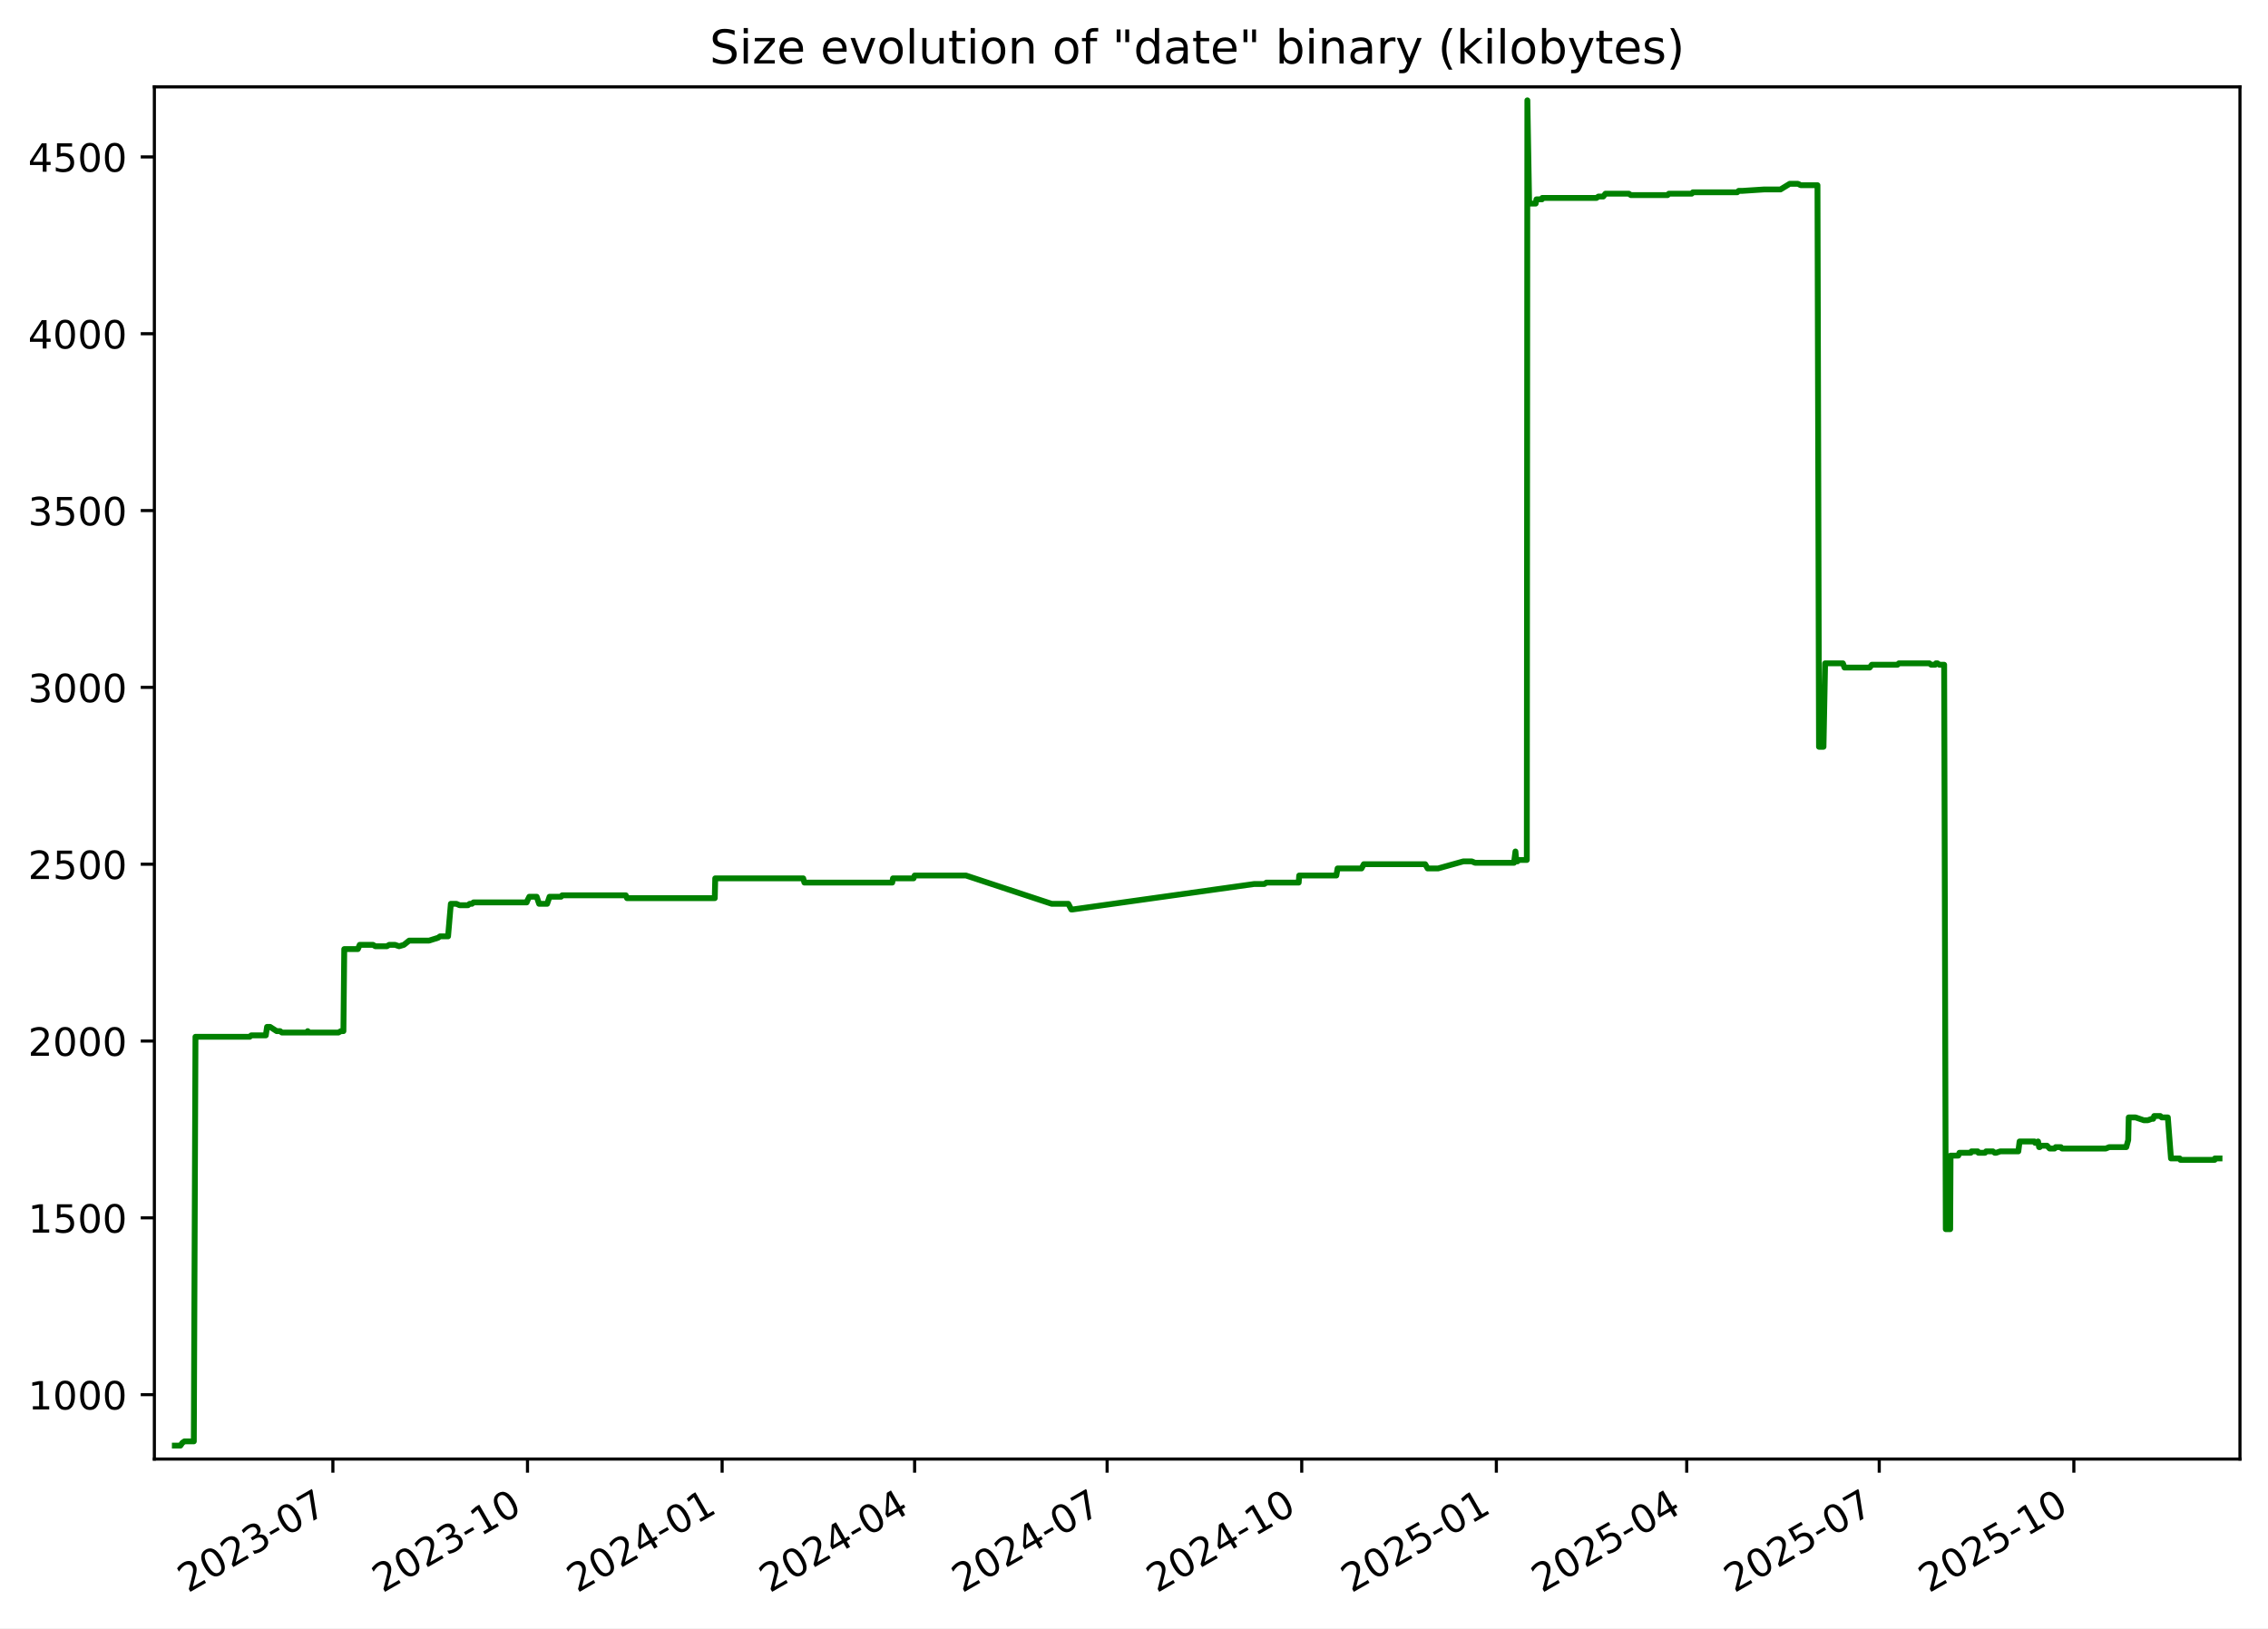
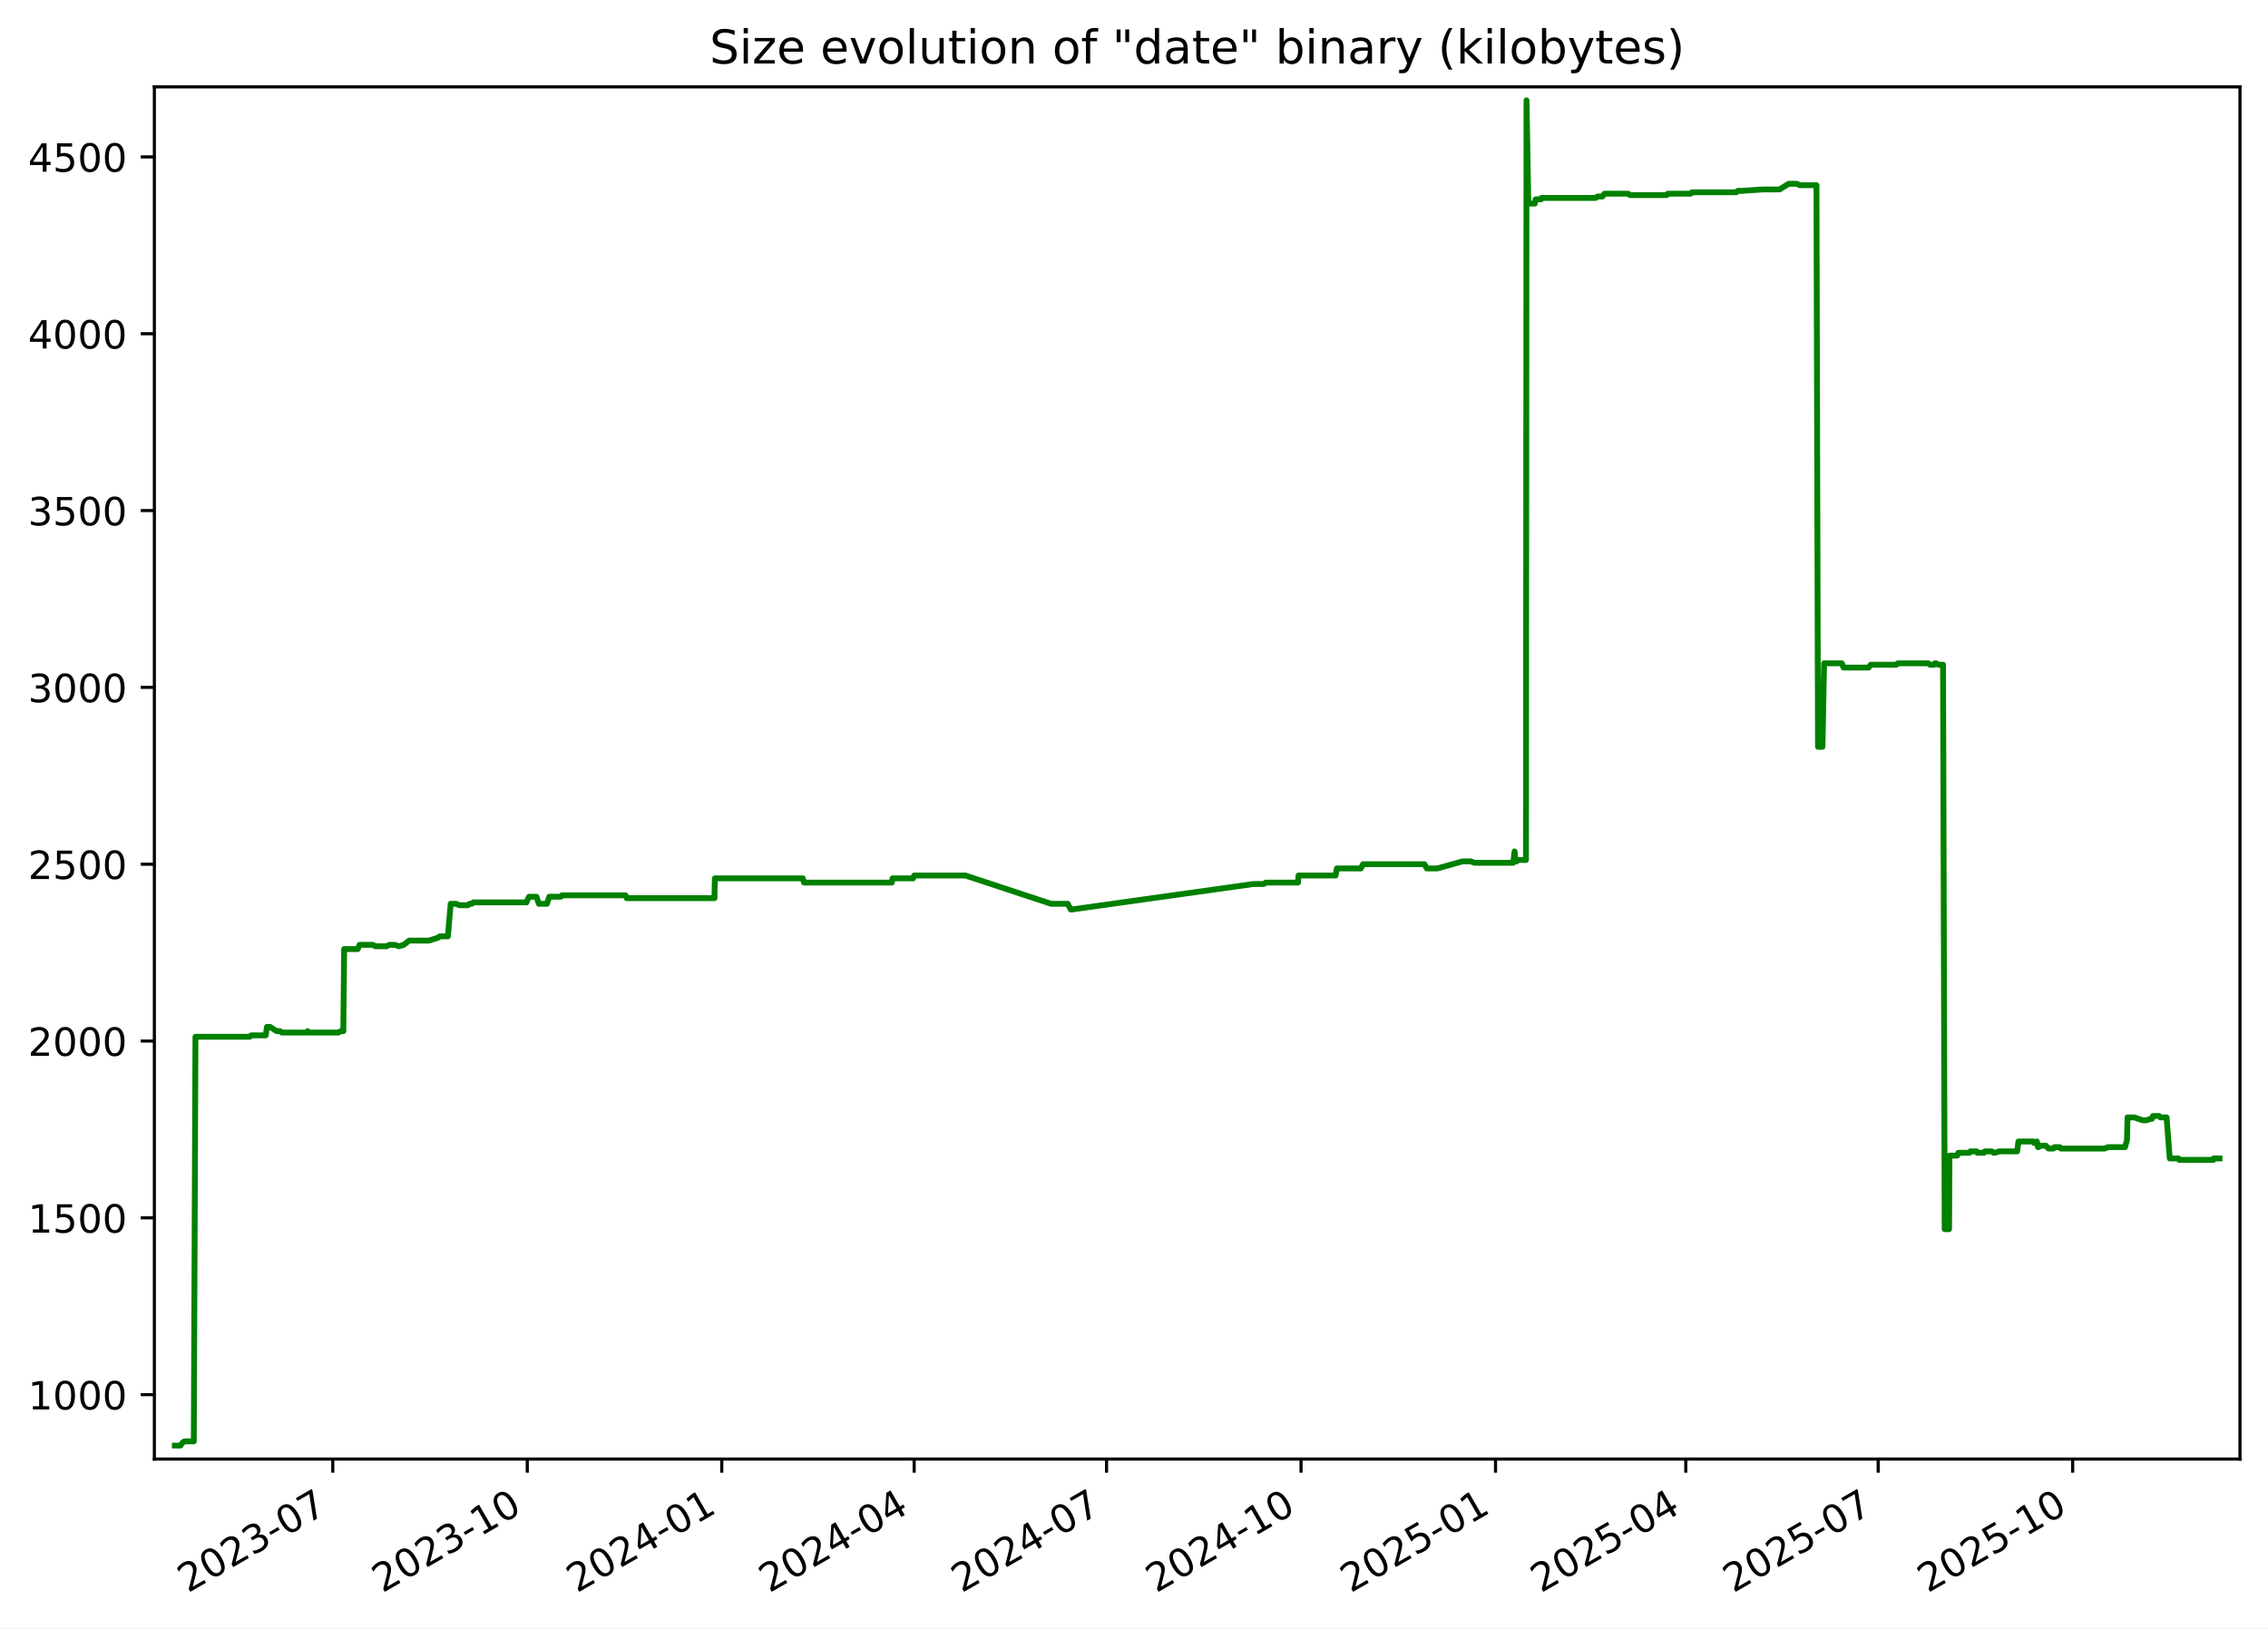
<svg xmlns="http://www.w3.org/2000/svg" xmlns:xlink="http://www.w3.org/1999/xlink" width="582.53pt" height="418.303pt" viewBox="0 0 582.53 418.303" version="1.1">
  <defs>
    <style type="text/css">*{stroke-linejoin: round; stroke-linecap: butt}</style>
  </defs>
  <g id="figure_1">
    <g id="patch_1">
      <path d="M -0 418.303  L 582.53 418.303  L 582.53 0  L -0 0  z " style="fill: #ffffff" />
    </g>
    <g id="axes_1">
      <g id="patch_2">
        <path d="M 39.65 374.83  L 575.33 374.83  L 575.33 22.318  L 39.65 22.318  z " style="fill: #ffffff" />
      </g>
      <g id="matplotlib.axis_1">
        <g id="xtick_1">
          <g id="line2d_1">
            <defs>
-               <path id="mc936efbebc" d="M 0 0  L 0 3.5  " style="stroke: #000000; stroke-width: 0.8" />
+               <path id="m64979c1a28" d="M 0 0  L 0 3.5  " style="stroke: #000000; stroke-width: 0.8" />
            </defs>
            <g>
-               <use xlink:href="#mc936efbebc" x="85.5" y="374.83" style="stroke: #000000; stroke-width: 0.8" />
+               <use xlink:href="#m64979c1a28" x="85.475" y="374.83" style="stroke: #000000; stroke-width: 0.8" />
            </g>
          </g>
          <g id="text_1">
-             <g transform="translate(48.27522 409.302) rotate(-30) scale(0.1 -0.1)">
+             <g transform="translate(48.24994 409.302) rotate(-30) scale(0.1 -0.1)">
              <defs>
                <path id="DejaVuSans-32" d="M 1228 531  L 3431 531  L 3431 0  L 469 0  L 469 531  Q 828 903 1448 1529  Q 2069 2156 2228 2338  Q 2531 2678 2651 2914  Q 2772 3150 2772 3378  Q 2772 3750 2511 3984  Q 2250 4219 1831 4219  Q 1534 4219 1204 4116  Q 875 4013 500 3803  L 500 4441  Q 881 4594 1212 4672  Q 1544 4750 1819 4750  Q 2544 4750 2975 4387  Q 3406 4025 3406 3419  Q 3406 3131 3298 2873  Q 3191 2616 2906 2266  Q 2828 2175 2409 1742  Q 1991 1309 1228 531  z " transform="scale(0.015625)" />
                <path id="DejaVuSans-30" d="M 2034 4250  Q 1547 4250 1301 3770  Q 1056 3291 1056 2328  Q 1056 1369 1301 889  Q 1547 409 2034 409  Q 2525 409 2770 889  Q 3016 1369 3016 2328  Q 3016 3291 2770 3770  Q 2525 4250 2034 4250  z M 2034 4750  Q 2819 4750 3233 4129  Q 3647 3509 3647 2328  Q 3647 1150 3233 529  Q 2819 -91 2034 -91  Q 1250 -91 836 529  Q 422 1150 422 2328  Q 422 3509 836 4129  Q 1250 4750 2034 4750  z " transform="scale(0.015625)" />
                <path id="DejaVuSans-33" d="M 2597 2516  Q 3050 2419 3304 2112  Q 3559 1806 3559 1356  Q 3559 666 3084 287  Q 2609 -91 1734 -91  Q 1441 -91 1130 -33  Q 819 25 488 141  L 488 750  Q 750 597 1062 519  Q 1375 441 1716 441  Q 2309 441 2620 675  Q 2931 909 2931 1356  Q 2931 1769 2642 2001  Q 2353 2234 1838 2234  L 1294 2234  L 1294 2753  L 1863 2753  Q 2328 2753 2575 2939  Q 2822 3125 2822 3475  Q 2822 3834 2567 4026  Q 2313 4219 1838 4219  Q 1578 4219 1281 4162  Q 984 4106 628 3988  L 628 4550  Q 988 4650 1302 4700  Q 1616 4750 1894 4750  Q 2613 4750 3031 4423  Q 3450 4097 3450 3541  Q 3450 3153 3228 2886  Q 3006 2619 2597 2516  z " transform="scale(0.015625)" />
                <path id="DejaVuSans-2d" d="M 313 2009  L 1997 2009  L 1997 1497  L 313 1497  L 313 2009  z " transform="scale(0.015625)" />
                <path id="DejaVuSans-37" d="M 525 4666  L 3525 4666  L 3525 4397  L 1831 0  L 1172 0  L 2766 4134  L 525 4134  L 525 4666  z " transform="scale(0.015625)" />
              </defs>
              <use xlink:href="#DejaVuSans-32" />
              <use xlink:href="#DejaVuSans-30" x="63.623" />
              <use xlink:href="#DejaVuSans-32" x="127.246" />
              <use xlink:href="#DejaVuSans-33" x="190.869" />
              <use xlink:href="#DejaVuSans-2d" x="254.492" />
              <use xlink:href="#DejaVuSans-30" x="290.576" />
              <use xlink:href="#DejaVuSans-37" x="354.199" />
            </g>
          </g>
        </g>
        <g id="xtick_2">
          <g id="line2d_2">
            <g>
-               <use xlink:href="#mc936efbebc" x="135.487" y="374.83" style="stroke: #000000; stroke-width: 0.8" />
+               <use xlink:href="#m64979c1a28" x="135.43" y="374.83" style="stroke: #000000; stroke-width: 0.8" />
            </g>
          </g>
          <g id="text_2">
-             <g transform="translate(98.26201 409.302) rotate(-30) scale(0.1 -0.1)">
+             <g transform="translate(98.2056 409.302) rotate(-30) scale(0.1 -0.1)">
              <defs>
                <path id="DejaVuSans-31" d="M 794 531  L 1825 531  L 1825 4091  L 703 3866  L 703 4441  L 1819 4666  L 2450 4666  L 2450 531  L 3481 531  L 3481 0  L 794 0  L 794 531  z " transform="scale(0.015625)" />
              </defs>
              <use xlink:href="#DejaVuSans-32" />
              <use xlink:href="#DejaVuSans-30" x="63.623" />
              <use xlink:href="#DejaVuSans-32" x="127.246" />
              <use xlink:href="#DejaVuSans-33" x="190.869" />
              <use xlink:href="#DejaVuSans-2d" x="254.492" />
              <use xlink:href="#DejaVuSans-31" x="290.576" />
              <use xlink:href="#DejaVuSans-30" x="354.199" />
            </g>
          </g>
        </g>
        <g id="xtick_3">
          <g id="line2d_3">
            <g>
-               <use xlink:href="#mc936efbebc" x="185.474" y="374.83" style="stroke: #000000; stroke-width: 0.8" />
+               <use xlink:href="#m64979c1a28" x="185.386" y="374.83" style="stroke: #000000; stroke-width: 0.8" />
            </g>
          </g>
          <g id="text_3">
-             <g transform="translate(148.2488 409.302) rotate(-30) scale(0.1 -0.1)">
+             <g transform="translate(148.1613 409.302) rotate(-30) scale(0.1 -0.1)">
              <defs>
                <path id="DejaVuSans-34" d="M 2419 4116  L 825 1625  L 2419 1625  L 2419 4116  z M 2253 4666  L 3047 4666  L 3047 1625  L 3713 1625  L 3713 1100  L 3047 1100  L 3047 0  L 2419 0  L 2419 1100  L 313 1100  L 313 1709  L 2253 4666  z " transform="scale(0.015625)" />
              </defs>
              <use xlink:href="#DejaVuSans-32" />
              <use xlink:href="#DejaVuSans-30" x="63.623" />
              <use xlink:href="#DejaVuSans-32" x="127.246" />
              <use xlink:href="#DejaVuSans-34" x="190.869" />
              <use xlink:href="#DejaVuSans-2d" x="254.492" />
              <use xlink:href="#DejaVuSans-30" x="290.576" />
              <use xlink:href="#DejaVuSans-31" x="354.199" />
            </g>
          </g>
        </g>
        <g id="xtick_4">
          <g id="line2d_4">
            <g>
-               <use xlink:href="#mc936efbebc" x="234.917" y="374.83" style="stroke: #000000; stroke-width: 0.8" />
+               <use xlink:href="#m64979c1a28" x="234.799" y="374.83" style="stroke: #000000; stroke-width: 0.8" />
            </g>
          </g>
          <g id="text_4">
-             <g transform="translate(197.6923 409.302) rotate(-30) scale(0.1 -0.1)">
+             <g transform="translate(197.5739 409.302) rotate(-30) scale(0.1 -0.1)">
              <use xlink:href="#DejaVuSans-32" />
              <use xlink:href="#DejaVuSans-30" x="63.623" />
              <use xlink:href="#DejaVuSans-32" x="127.246" />
              <use xlink:href="#DejaVuSans-34" x="190.869" />
              <use xlink:href="#DejaVuSans-2d" x="254.492" />
              <use xlink:href="#DejaVuSans-30" x="290.576" />
              <use xlink:href="#DejaVuSans-34" x="354.199" />
            </g>
          </g>
        </g>
        <g id="xtick_5">
          <g id="line2d_5">
            <g>
-               <use xlink:href="#mc936efbebc" x="284.361" y="374.83" style="stroke: #000000; stroke-width: 0.8" />
+               <use xlink:href="#m64979c1a28" x="284.211" y="374.83" style="stroke: #000000; stroke-width: 0.8" />
            </g>
          </g>
          <g id="text_5">
-             <g transform="translate(247.1357 409.302) rotate(-30) scale(0.1 -0.1)">
+             <g transform="translate(246.9866 409.302) rotate(-30) scale(0.1 -0.1)">
              <use xlink:href="#DejaVuSans-32" />
              <use xlink:href="#DejaVuSans-30" x="63.623" />
              <use xlink:href="#DejaVuSans-32" x="127.246" />
              <use xlink:href="#DejaVuSans-34" x="190.869" />
              <use xlink:href="#DejaVuSans-2d" x="254.492" />
              <use xlink:href="#DejaVuSans-30" x="290.576" />
              <use xlink:href="#DejaVuSans-37" x="354.199" />
            </g>
          </g>
        </g>
        <g id="xtick_6">
          <g id="line2d_6">
            <g>
-               <use xlink:href="#mc936efbebc" x="334.347" y="374.83" style="stroke: #000000; stroke-width: 0.8" />
+               <use xlink:href="#m64979c1a28" x="334.167" y="374.83" style="stroke: #000000; stroke-width: 0.8" />
            </g>
          </g>
          <g id="text_6">
-             <g transform="translate(297.1225 409.302) rotate(-30) scale(0.1 -0.1)">
+             <g transform="translate(296.9422 409.302) rotate(-30) scale(0.1 -0.1)">
              <use xlink:href="#DejaVuSans-32" />
              <use xlink:href="#DejaVuSans-30" x="63.623" />
              <use xlink:href="#DejaVuSans-32" x="127.246" />
              <use xlink:href="#DejaVuSans-34" x="190.869" />
              <use xlink:href="#DejaVuSans-2d" x="254.492" />
              <use xlink:href="#DejaVuSans-31" x="290.576" />
              <use xlink:href="#DejaVuSans-30" x="354.199" />
            </g>
          </g>
        </g>
        <g id="xtick_7">
          <g id="line2d_7">
            <g>
-               <use xlink:href="#mc936efbebc" x="384.334" y="374.83" style="stroke: #000000; stroke-width: 0.8" />
+               <use xlink:href="#m64979c1a28" x="384.123" y="374.83" style="stroke: #000000; stroke-width: 0.8" />
            </g>
          </g>
          <g id="text_7">
-             <g transform="translate(347.1093 409.302) rotate(-30) scale(0.1 -0.1)">
+             <g transform="translate(346.8979 409.302) rotate(-30) scale(0.1 -0.1)">
              <defs>
                <path id="DejaVuSans-35" d="M 691 4666  L 3169 4666  L 3169 4134  L 1269 4134  L 1269 2991  Q 1406 3038 1543 3061  Q 1681 3084 1819 3084  Q 2600 3084 3056 2656  Q 3513 2228 3513 1497  Q 3513 744 3044 326  Q 2575 -91 1722 -91  Q 1428 -91 1123 -41  Q 819 9 494 109  L 494 744  Q 775 591 1075 516  Q 1375 441 1709 441  Q 2250 441 2565 725  Q 2881 1009 2881 1497  Q 2881 1984 2565 2268  Q 2250 2553 1709 2553  Q 1456 2553 1204 2497  Q 953 2441 691 2322  L 691 4666  z " transform="scale(0.015625)" />
              </defs>
              <use xlink:href="#DejaVuSans-32" />
              <use xlink:href="#DejaVuSans-30" x="63.623" />
              <use xlink:href="#DejaVuSans-32" x="127.246" />
              <use xlink:href="#DejaVuSans-35" x="190.869" />
              <use xlink:href="#DejaVuSans-2d" x="254.492" />
              <use xlink:href="#DejaVuSans-30" x="290.576" />
              <use xlink:href="#DejaVuSans-31" x="354.199" />
            </g>
          </g>
        </g>
        <g id="xtick_8">
          <g id="line2d_8">
            <g>
-               <use xlink:href="#mc936efbebc" x="433.234" y="374.83" style="stroke: #000000; stroke-width: 0.8" />
+               <use xlink:href="#m64979c1a28" x="432.992" y="374.83" style="stroke: #000000; stroke-width: 0.8" />
            </g>
          </g>
          <g id="text_8">
-             <g transform="translate(396.0094 409.302) rotate(-30) scale(0.1 -0.1)">
+             <g transform="translate(395.7676 409.302) rotate(-30) scale(0.1 -0.1)">
              <use xlink:href="#DejaVuSans-32" />
              <use xlink:href="#DejaVuSans-30" x="63.623" />
              <use xlink:href="#DejaVuSans-32" x="127.246" />
              <use xlink:href="#DejaVuSans-35" x="190.869" />
              <use xlink:href="#DejaVuSans-2d" x="254.492" />
              <use xlink:href="#DejaVuSans-30" x="290.576" />
              <use xlink:href="#DejaVuSans-34" x="354.199" />
            </g>
          </g>
        </g>
        <g id="xtick_9">
          <g id="line2d_9">
            <g>
-               <use xlink:href="#mc936efbebc" x="482.678" y="374.83" style="stroke: #000000; stroke-width: 0.8" />
+               <use xlink:href="#m64979c1a28" x="482.405" y="374.83" style="stroke: #000000; stroke-width: 0.8" />
            </g>
          </g>
          <g id="text_9">
-             <g transform="translate(445.4528 409.302) rotate(-30) scale(0.1 -0.1)">
+             <g transform="translate(445.1802 409.302) rotate(-30) scale(0.1 -0.1)">
              <use xlink:href="#DejaVuSans-32" />
              <use xlink:href="#DejaVuSans-30" x="63.623" />
              <use xlink:href="#DejaVuSans-32" x="127.246" />
              <use xlink:href="#DejaVuSans-35" x="190.869" />
              <use xlink:href="#DejaVuSans-2d" x="254.492" />
              <use xlink:href="#DejaVuSans-30" x="290.576" />
              <use xlink:href="#DejaVuSans-37" x="354.199" />
            </g>
          </g>
        </g>
        <g id="xtick_10">
          <g id="line2d_10">
            <g>
-               <use xlink:href="#mc936efbebc" x="532.664" y="374.83" style="stroke: #000000; stroke-width: 0.8" />
+               <use xlink:href="#m64979c1a28" x="532.361" y="374.83" style="stroke: #000000; stroke-width: 0.8" />
            </g>
          </g>
          <g id="text_10">
-             <g transform="translate(495.4396 409.302) rotate(-30) scale(0.1 -0.1)">
+             <g transform="translate(495.1359 409.302) rotate(-30) scale(0.1 -0.1)">
              <use xlink:href="#DejaVuSans-32" />
              <use xlink:href="#DejaVuSans-30" x="63.623" />
              <use xlink:href="#DejaVuSans-32" x="127.246" />
              <use xlink:href="#DejaVuSans-35" x="190.869" />
              <use xlink:href="#DejaVuSans-2d" x="254.492" />
              <use xlink:href="#DejaVuSans-31" x="290.576" />
              <use xlink:href="#DejaVuSans-30" x="354.199" />
            </g>
          </g>
        </g>
      </g>
      <g id="matplotlib.axis_2">
        <g id="ytick_1">
          <g id="line2d_11">
            <defs>
-               <path id="m9a514d695d" d="M 0 0  L -3.5 0  " style="stroke: #000000; stroke-width: 0.8" />
+               <path id="m55b8427ac2" d="M 0 0  L -3.5 0  " style="stroke: #000000; stroke-width: 0.8" />
            </defs>
            <g>
-               <use xlink:href="#m9a514d695d" x="39.65" y="358.291" style="stroke: #000000; stroke-width: 0.8" />
+               <use xlink:href="#m55b8427ac2" x="39.65" y="358.291" style="stroke: #000000; stroke-width: 0.8" />
            </g>
          </g>
          <g id="text_11">
            <g transform="translate(7.2 362.0907) scale(0.1 -0.1)">
              <use xlink:href="#DejaVuSans-31" />
              <use xlink:href="#DejaVuSans-30" x="63.623" />
              <use xlink:href="#DejaVuSans-30" x="127.246" />
              <use xlink:href="#DejaVuSans-30" x="190.869" />
            </g>
          </g>
        </g>
        <g id="ytick_2">
          <g id="line2d_12">
            <g>
-               <use xlink:href="#m9a514d695d" x="39.65" y="312.866" style="stroke: #000000; stroke-width: 0.8" />
+               <use xlink:href="#m55b8427ac2" x="39.65" y="312.866" style="stroke: #000000; stroke-width: 0.8" />
            </g>
          </g>
          <g id="text_12">
            <g transform="translate(7.2 316.6648) scale(0.1 -0.1)">
              <use xlink:href="#DejaVuSans-31" />
              <use xlink:href="#DejaVuSans-35" x="63.623" />
              <use xlink:href="#DejaVuSans-30" x="127.246" />
              <use xlink:href="#DejaVuSans-30" x="190.869" />
            </g>
          </g>
        </g>
        <g id="ytick_3">
          <g id="line2d_13">
            <g>
-               <use xlink:href="#m9a514d695d" x="39.65" y="267.44" style="stroke: #000000; stroke-width: 0.8" />
+               <use xlink:href="#m55b8427ac2" x="39.65" y="267.44" style="stroke: #000000; stroke-width: 0.8" />
            </g>
          </g>
          <g id="text_13">
            <g transform="translate(7.2 271.239) scale(0.1 -0.1)">
              <use xlink:href="#DejaVuSans-32" />
              <use xlink:href="#DejaVuSans-30" x="63.623" />
              <use xlink:href="#DejaVuSans-30" x="127.246" />
              <use xlink:href="#DejaVuSans-30" x="190.869" />
            </g>
          </g>
        </g>
        <g id="ytick_4">
          <g id="line2d_14">
            <g>
-               <use xlink:href="#m9a514d695d" x="39.65" y="222.014" style="stroke: #000000; stroke-width: 0.8" />
+               <use xlink:href="#m55b8427ac2" x="39.65" y="222.014" style="stroke: #000000; stroke-width: 0.8" />
            </g>
          </g>
          <g id="text_14">
            <g transform="translate(7.2 225.8131) scale(0.1 -0.1)">
              <use xlink:href="#DejaVuSans-32" />
              <use xlink:href="#DejaVuSans-35" x="63.623" />
              <use xlink:href="#DejaVuSans-30" x="127.246" />
              <use xlink:href="#DejaVuSans-30" x="190.869" />
            </g>
          </g>
        </g>
        <g id="ytick_5">
          <g id="line2d_15">
            <g>
-               <use xlink:href="#m9a514d695d" x="39.65" y="176.588" style="stroke: #000000; stroke-width: 0.8" />
+               <use xlink:href="#m55b8427ac2" x="39.65" y="176.588" style="stroke: #000000; stroke-width: 0.8" />
            </g>
          </g>
          <g id="text_15">
            <g transform="translate(7.2 180.3872) scale(0.1 -0.1)">
              <use xlink:href="#DejaVuSans-33" />
              <use xlink:href="#DejaVuSans-30" x="63.623" />
              <use xlink:href="#DejaVuSans-30" x="127.246" />
              <use xlink:href="#DejaVuSans-30" x="190.869" />
            </g>
          </g>
        </g>
        <g id="ytick_6">
          <g id="line2d_16">
            <g>
-               <use xlink:href="#m9a514d695d" x="39.65" y="131.162" style="stroke: #000000; stroke-width: 0.8" />
+               <use xlink:href="#m55b8427ac2" x="39.65" y="131.162" style="stroke: #000000; stroke-width: 0.8" />
            </g>
          </g>
          <g id="text_16">
            <g transform="translate(7.2 134.9614) scale(0.1 -0.1)">
              <use xlink:href="#DejaVuSans-33" />
              <use xlink:href="#DejaVuSans-35" x="63.623" />
              <use xlink:href="#DejaVuSans-30" x="127.246" />
              <use xlink:href="#DejaVuSans-30" x="190.869" />
            </g>
          </g>
        </g>
        <g id="ytick_7">
          <g id="line2d_17">
            <g>
-               <use xlink:href="#m9a514d695d" x="39.65" y="85.736" style="stroke: #000000; stroke-width: 0.8" />
+               <use xlink:href="#m55b8427ac2" x="39.65" y="85.736" style="stroke: #000000; stroke-width: 0.8" />
            </g>
          </g>
          <g id="text_17">
            <g transform="translate(7.2 89.53549) scale(0.1 -0.1)">
              <use xlink:href="#DejaVuSans-34" />
              <use xlink:href="#DejaVuSans-30" x="63.623" />
              <use xlink:href="#DejaVuSans-30" x="127.246" />
              <use xlink:href="#DejaVuSans-30" x="190.869" />
            </g>
          </g>
        </g>
        <g id="ytick_8">
          <g id="line2d_18">
            <g>
-               <use xlink:href="#m9a514d695d" x="39.65" y="40.31" style="stroke: #000000; stroke-width: 0.8" />
+               <use xlink:href="#m55b8427ac2" x="39.65" y="40.31" style="stroke: #000000; stroke-width: 0.8" />
            </g>
          </g>
          <g id="text_18">
            <g transform="translate(7.2 44.10962) scale(0.1 -0.1)">
              <use xlink:href="#DejaVuSans-34" />
              <use xlink:href="#DejaVuSans-35" x="63.623" />
              <use xlink:href="#DejaVuSans-30" x="127.246" />
              <use xlink:href="#DejaVuSans-30" x="190.869" />
            </g>
          </g>
        </g>
      </g>
      <g id="line2d_19">
-         <path d="M 44.902 371.374  L 46.34 371.374  L 46.843 370.647  L 47.388 370.284  L 49.784 370.284  L 50.207 266.35  L 64.143 266.35  L 64.531 265.986  L 68.272 265.986  L 68.591 263.806  L 69.367 263.806  L 71.061 264.896  L 71.933 264.896  L 72.416 265.259  L 78.812 265.259  L 79.043 264.896  L 79.181 265.259  L 86.924 265.259  L 87.554 264.896  L 88.207 264.896  L 88.421 243.818  L 91.917 243.818  L 92.39 242.728  L 95.802 242.728  L 96.409 243.091  L 99.359 243.091  L 99.976 242.728  L 101.463 242.728  L 102.504 243.091  L 103.736 242.728  L 105.101 241.638  L 110.213 241.638  L 112.525 240.911  L 113.034 240.548  L 115.084 240.548  L 115.799 232.189  L 117.222 232.189  L 118.044 232.553  L 120.195 232.553  L 120.636 232.189  L 121.214 232.189  L 121.613 231.826  L 135.282 231.826  L 135.403 231.462  L 135.955 230.372  L 137.84 230.372  L 138.47 232.189  L 140.532 232.189  L 141.149 230.372  L 144.1 230.372  L 144.387 230.009  L 160.735 230.009  L 161.046 230.736  L 183.588 230.736  L 183.705 225.648  L 206.303 225.648  L 206.608 226.738  L 229.168 226.738  L 229.361 225.648  L 234.646 225.648  L 234.921 224.921  L 248.11 224.921  L 270.131 232.189  L 274.393 232.189  L 275.159 233.643  L 275.489 233.643  L 322.114 227.102  L 324.734 227.102  L 325.278 226.738  L 333.569 226.738  L 333.698 224.921  L 343.234 224.921  L 343.551 223.104  L 349.701 223.104  L 350.289 222.014  L 366.052 222.014  L 366.69 223.104  L 369.365 223.104  L 375.857 221.287  L 378.012 221.287  L 378.872 221.65  L 388.874 221.65  L 389.236 218.743  L 389.464 221.287  L 389.753 221.287  L 390.154 220.924  L 392.159 220.924  L 392.3 25.774  L 392.752 51.939  L 392.978 52.303  L 394.431 52.303  L 394.627 51.213  L 396.05 51.213  L 396.126 50.849  L 410.05 50.849  L 410.565 50.486  L 411.788 50.486  L 412.358 49.759  L 418.367 49.759  L 418.879 50.122  L 428.316 50.122  L 428.649 49.759  L 434.505 49.759  L 434.825 49.396  L 446.199 49.396  L 446.577 49.032  L 447.552 49.032  L 453.112 48.669  L 457.316 48.669  L 459.691 47.215  L 461.793 47.215  L 462.512 47.579  L 466.815 47.579  L 467.208 191.851  L 468.361 191.851  L 468.774 170.41  L 473.344 170.41  L 473.757 171.5  L 480.217 171.5  L 480.772 170.773  L 487.357 170.773  L 487.73 170.41  L 495.559 170.41  L 496.014 170.773  L 497.047 170.773  L 497.243 170.41  L 497.627 170.41  L 498.14 170.773  L 499.35 170.773  L 499.771 315.773  L 500.9 315.773  L 500.997 296.876  L 502.986 296.876  L 503.273 296.149  L 506.188 296.149  L 506.374 295.785  L 507.976 295.785  L 508.144 296.149  L 509.844 296.149  L 510.114 295.785  L 511.873 295.785  L 512.346 296.149  L 512.715 296.149  L 513.769 295.785  L 518.403 295.785  L 518.726 293.242  L 522.549 293.242  L 522.713 293.605  L 523.471 293.242  L 523.739 294.695  L 523.9 294.695  L 524.201 294.332  L 525.777 294.332  L 526.451 295.059  L 527.71 295.059  L 527.993 294.695  L 529.328 294.695  L 529.617 295.059  L 540.881 295.059  L 541.747 294.695  L 546.127 294.695  L 546.628 292.878  L 546.758 287.064  L 548.508 287.064  L 550.616 287.791  L 551.662 287.791  L 552.671 287.427  L 553.039 287.427  L 553.297 286.7  L 554.858 286.7  L 555.231 287.064  L 556.801 287.064  L 557.614 297.603  L 559.855 297.603  L 560.032 297.966  L 568.838 297.966  L 568.894 297.603  L 570.078 297.603  L 570.078 297.603  " clip-path="url(#p50b49e7d2b)" style="fill: none; stroke: #008000; stroke-width: 1.5; stroke-linecap: square" />
+         <path d="M 44.902 371.374  L 46.339 371.374  L 46.842 370.647  L 47.386 370.284  L 49.78 370.284  L 50.204 266.35  L 64.131 266.35  L 64.519 265.986  L 68.258 265.986  L 68.576 263.806  L 69.352 263.806  L 71.044 264.896  L 71.916 264.896  L 72.399 265.259  L 78.791 265.259  L 79.022 264.896  L 79.159 265.259  L 86.898 265.259  L 87.528 264.896  L 88.18 264.896  L 88.393 243.818  L 91.887 243.818  L 92.36 242.728  L 95.77 242.728  L 96.377 243.091  L 99.326 243.091  L 99.942 242.728  L 101.428 242.728  L 102.468 243.091  L 103.7 242.728  L 105.063 241.638  L 110.172 241.638  L 112.483 240.911  L 112.992 240.548  L 115.04 240.548  L 115.755 232.189  L 117.177 232.189  L 117.999 232.553  L 120.148 232.553  L 120.589 232.189  L 121.166 232.189  L 121.565 231.826  L 135.226 231.826  L 135.347 231.462  L 135.898 230.372  L 137.782 230.372  L 138.411 232.189  L 140.472 232.189  L 141.09 230.372  L 144.039 230.372  L 144.325 230.009  L 160.663 230.009  L 160.973 230.736  L 183.502 230.736  L 183.619 225.648  L 206.202 225.648  L 206.507 226.738  L 229.053 226.738  L 229.246 225.648  L 234.528 225.648  L 234.803 224.921  L 247.983 224.921  L 269.991 232.189  L 274.25 232.189  L 275.015 233.643  L 275.346 233.643  L 321.942 227.102  L 324.56 227.102  L 325.104 226.738  L 333.389 226.738  L 333.518 224.921  L 343.048 224.921  L 343.365 223.104  L 349.511 223.104  L 350.098 222.014  L 365.852 222.014  L 366.489 223.104  L 369.163 223.104  L 375.651 221.287  L 377.805 221.287  L 378.664 221.65  L 388.66 221.65  L 389.022 218.743  L 389.25 221.287  L 389.538 221.287  L 389.939 220.924  L 391.943 220.924  L 392.083 25.774  L 392.536 51.939  L 392.762 52.303  L 394.213 52.303  L 394.41 51.213  L 395.832 51.213  L 395.907 50.849  L 409.823 50.849  L 410.337 50.486  L 411.559 50.486  L 412.13 49.759  L 418.135 49.759  L 418.646 50.122  L 428.077 50.122  L 428.41 49.759  L 434.262 49.759  L 434.582 49.396  L 445.949 49.396  L 446.327 49.032  L 447.301 49.032  L 452.858 48.669  L 457.06 48.669  L 459.432 47.215  L 461.534 47.215  L 462.252 47.579  L 466.552 47.579  L 466.945 191.851  L 468.098 191.851  L 468.51 170.41  L 473.077 170.41  L 473.49 171.5  L 479.946 171.5  L 480.501 170.773  L 487.081 170.773  L 487.455 170.41  L 495.278 170.41  L 495.733 170.773  L 496.766 170.773  L 496.962 170.41  L 497.345 170.41  L 497.858 170.773  L 499.067 170.773  L 499.488 315.773  L 500.616 315.773  L 500.713 296.876  L 502.701 296.876  L 502.987 296.149  L 505.9 296.149  L 506.086 295.785  L 507.688 295.785  L 507.856 296.149  L 509.554 296.149  L 509.824 295.785  L 511.582 295.785  L 512.055 296.149  L 512.424 296.149  L 513.477 295.785  L 518.108 295.785  L 518.431 293.242  L 522.251 293.242  L 522.415 293.605  L 523.173 293.242  L 523.441 294.695  L 523.602 294.695  L 523.903 294.332  L 525.478 294.332  L 526.151 295.059  L 527.409 295.059  L 527.692 294.695  L 529.027 294.695  L 529.315 295.059  L 540.572 295.059  L 541.438 294.695  L 545.815 294.695  L 546.315 292.878  L 546.446 287.064  L 548.194 287.064  L 550.301 287.791  L 551.346 287.791  L 552.355 287.427  L 552.722 287.427  L 552.981 286.7  L 554.541 286.7  L 554.913 287.064  L 556.482 287.064  L 557.295 297.603  L 559.534 297.603  L 559.711 297.966  L 568.512 297.966  L 568.568 297.603  L 570.078 297.603  L 570.078 297.603  " clip-path="url(#p7f16ad9705)" style="fill: none; stroke: #008000; stroke-width: 1.5; stroke-linecap: square" />
      </g>
      <g id="patch_3">
        <path d="M 39.65 374.83  L 39.65 22.318  " style="fill: none; stroke: #000000; stroke-width: 0.8; stroke-linejoin: miter; stroke-linecap: square" />
      </g>
      <g id="patch_4">
        <path d="M 575.33 374.83  L 575.33 22.318  " style="fill: none; stroke: #000000; stroke-width: 0.8; stroke-linejoin: miter; stroke-linecap: square" />
      </g>
      <g id="patch_5">
        <path d="M 39.65 374.83  L 575.33 374.83  " style="fill: none; stroke: #000000; stroke-width: 0.8; stroke-linejoin: miter; stroke-linecap: square" />
      </g>
      <g id="patch_6">
        <path d="M 39.65 22.318  L 575.33 22.318  " style="fill: none; stroke: #000000; stroke-width: 0.8; stroke-linejoin: miter; stroke-linecap: square" />
      </g>
      <g id="text_19">
        <g transform="translate(182.2644 16.31812) scale(0.12 -0.12)">
          <defs>
            <path id="DejaVuSans-53" d="M 3425 4513  L 3425 3897  Q 3066 4069 2747 4153  Q 2428 4238 2131 4238  Q 1616 4238 1336 4038  Q 1056 3838 1056 3469  Q 1056 3159 1242 3001  Q 1428 2844 1947 2747  L 2328 2669  Q 3034 2534 3370 2195  Q 3706 1856 3706 1288  Q 3706 609 3251 259  Q 2797 -91 1919 -91  Q 1588 -91 1214 -16  Q 841 59 441 206  L 441 856  Q 825 641 1194 531  Q 1563 422 1919 422  Q 2459 422 2753 634  Q 3047 847 3047 1241  Q 3047 1584 2836 1778  Q 2625 1972 2144 2069  L 1759 2144  Q 1053 2284 737 2584  Q 422 2884 422 3419  Q 422 4038 858 4394  Q 1294 4750 2059 4750  Q 2388 4750 2728 4690  Q 3069 4631 3425 4513  z " transform="scale(0.015625)" />
            <path id="DejaVuSans-69" d="M 603 3500  L 1178 3500  L 1178 0  L 603 0  L 603 3500  z M 603 4863  L 1178 4863  L 1178 4134  L 603 4134  L 603 4863  z " transform="scale(0.015625)" />
            <path id="DejaVuSans-7a" d="M 353 3500  L 3084 3500  L 3084 2975  L 922 459  L 3084 459  L 3084 0  L 275 0  L 275 525  L 2438 3041  L 353 3041  L 353 3500  z " transform="scale(0.015625)" />
            <path id="DejaVuSans-65" d="M 3597 1894  L 3597 1613  L 953 1613  Q 991 1019 1311 708  Q 1631 397 2203 397  Q 2534 397 2845 478  Q 3156 559 3463 722  L 3463 178  Q 3153 47 2828 -22  Q 2503 -91 2169 -91  Q 1331 -91 842 396  Q 353 884 353 1716  Q 353 2575 817 3079  Q 1281 3584 2069 3584  Q 2775 3584 3186 3129  Q 3597 2675 3597 1894  z M 3022 2063  Q 3016 2534 2758 2815  Q 2500 3097 2075 3097  Q 1594 3097 1305 2825  Q 1016 2553 972 2059  L 3022 2063  z " transform="scale(0.015625)" />
            <path id="DejaVuSans-20" transform="scale(0.015625)" />
            <path id="DejaVuSans-76" d="M 191 3500  L 800 3500  L 1894 563  L 2988 3500  L 3597 3500  L 2284 0  L 1503 0  L 191 3500  z " transform="scale(0.015625)" />
            <path id="DejaVuSans-6f" d="M 1959 3097  Q 1497 3097 1228 2736  Q 959 2375 959 1747  Q 959 1119 1226 758  Q 1494 397 1959 397  Q 2419 397 2687 759  Q 2956 1122 2956 1747  Q 2956 2369 2687 2733  Q 2419 3097 1959 3097  z M 1959 3584  Q 2709 3584 3137 3096  Q 3566 2609 3566 1747  Q 3566 888 3137 398  Q 2709 -91 1959 -91  Q 1206 -91 779 398  Q 353 888 353 1747  Q 353 2609 779 3096  Q 1206 3584 1959 3584  z " transform="scale(0.015625)" />
            <path id="DejaVuSans-6c" d="M 603 4863  L 1178 4863  L 1178 0  L 603 0  L 603 4863  z " transform="scale(0.015625)" />
            <path id="DejaVuSans-75" d="M 544 1381  L 544 3500  L 1119 3500  L 1119 1403  Q 1119 906 1312 657  Q 1506 409 1894 409  Q 2359 409 2629 706  Q 2900 1003 2900 1516  L 2900 3500  L 3475 3500  L 3475 0  L 2900 0  L 2900 538  Q 2691 219 2414 64  Q 2138 -91 1772 -91  Q 1169 -91 856 284  Q 544 659 544 1381  z M 1991 3584  L 1991 3584  z " transform="scale(0.015625)" />
            <path id="DejaVuSans-74" d="M 1172 4494  L 1172 3500  L 2356 3500  L 2356 3053  L 1172 3053  L 1172 1153  Q 1172 725 1289 603  Q 1406 481 1766 481  L 2356 481  L 2356 0  L 1766 0  Q 1100 0 847 248  Q 594 497 594 1153  L 594 3053  L 172 3053  L 172 3500  L 594 3500  L 594 4494  L 1172 4494  z " transform="scale(0.015625)" />
            <path id="DejaVuSans-6e" d="M 3513 2113  L 3513 0  L 2938 0  L 2938 2094  Q 2938 2591 2744 2837  Q 2550 3084 2163 3084  Q 1697 3084 1428 2787  Q 1159 2491 1159 1978  L 1159 0  L 581 0  L 581 3500  L 1159 3500  L 1159 2956  Q 1366 3272 1645 3428  Q 1925 3584 2291 3584  Q 2894 3584 3203 3211  Q 3513 2838 3513 2113  z " transform="scale(0.015625)" />
            <path id="DejaVuSans-66" d="M 2375 4863  L 2375 4384  L 1825 4384  Q 1516 4384 1395 4259  Q 1275 4134 1275 3809  L 1275 3500  L 2222 3500  L 2222 3053  L 1275 3053  L 1275 0  L 697 0  L 697 3053  L 147 3053  L 147 3500  L 697 3500  L 697 3744  Q 697 4328 969 4595  Q 1241 4863 1831 4863  L 2375 4863  z " transform="scale(0.015625)" />
            <path id="DejaVuSans-22" d="M 1147 4666  L 1147 2931  L 616 2931  L 616 4666  L 1147 4666  z M 2328 4666  L 2328 2931  L 1797 2931  L 1797 4666  L 2328 4666  z " transform="scale(0.015625)" />
            <path id="DejaVuSans-64" d="M 2906 2969  L 2906 4863  L 3481 4863  L 3481 0  L 2906 0  L 2906 525  Q 2725 213 2448 61  Q 2172 -91 1784 -91  Q 1150 -91 751 415  Q 353 922 353 1747  Q 353 2572 751 3078  Q 1150 3584 1784 3584  Q 2172 3584 2448 3432  Q 2725 3281 2906 2969  z M 947 1747  Q 947 1113 1208 752  Q 1469 391 1925 391  Q 2381 391 2643 752  Q 2906 1113 2906 1747  Q 2906 2381 2643 2742  Q 2381 3103 1925 3103  Q 1469 3103 1208 2742  Q 947 2381 947 1747  z " transform="scale(0.015625)" />
            <path id="DejaVuSans-61" d="M 2194 1759  Q 1497 1759 1228 1600  Q 959 1441 959 1056  Q 959 750 1161 570  Q 1363 391 1709 391  Q 2188 391 2477 730  Q 2766 1069 2766 1631  L 2766 1759  L 2194 1759  z M 3341 1997  L 3341 0  L 2766 0  L 2766 531  Q 2569 213 2275 61  Q 1981 -91 1556 -91  Q 1019 -91 701 211  Q 384 513 384 1019  Q 384 1609 779 1909  Q 1175 2209 1959 2209  L 2766 2209  L 2766 2266  Q 2766 2663 2505 2880  Q 2244 3097 1772 3097  Q 1472 3097 1187 3025  Q 903 2953 641 2809  L 641 3341  Q 956 3463 1253 3523  Q 1550 3584 1831 3584  Q 2591 3584 2966 3190  Q 3341 2797 3341 1997  z " transform="scale(0.015625)" />
            <path id="DejaVuSans-62" d="M 3116 1747  Q 3116 2381 2855 2742  Q 2594 3103 2138 3103  Q 1681 3103 1420 2742  Q 1159 2381 1159 1747  Q 1159 1113 1420 752  Q 1681 391 2138 391  Q 2594 391 2855 752  Q 3116 1113 3116 1747  z M 1159 2969  Q 1341 3281 1617 3432  Q 1894 3584 2278 3584  Q 2916 3584 3314 3078  Q 3713 2572 3713 1747  Q 3713 922 3314 415  Q 2916 -91 2278 -91  Q 1894 -91 1617 61  Q 1341 213 1159 525  L 1159 0  L 581 0  L 581 4863  L 1159 4863  L 1159 2969  z " transform="scale(0.015625)" />
            <path id="DejaVuSans-72" d="M 2631 2963  Q 2534 3019 2420 3045  Q 2306 3072 2169 3072  Q 1681 3072 1420 2755  Q 1159 2438 1159 1844  L 1159 0  L 581 0  L 581 3500  L 1159 3500  L 1159 2956  Q 1341 3275 1631 3429  Q 1922 3584 2338 3584  Q 2397 3584 2469 3576  Q 2541 3569 2628 3553  L 2631 2963  z " transform="scale(0.015625)" />
            <path id="DejaVuSans-79" d="M 2059 -325  Q 1816 -950 1584 -1140  Q 1353 -1331 966 -1331  L 506 -1331  L 506 -850  L 844 -850  Q 1081 -850 1212 -737  Q 1344 -625 1503 -206  L 1606 56  L 191 3500  L 800 3500  L 1894 763  L 2988 3500  L 3597 3500  L 2059 -325  z " transform="scale(0.015625)" />
            <path id="DejaVuSans-28" d="M 1984 4856  Q 1566 4138 1362 3434  Q 1159 2731 1159 2009  Q 1159 1288 1364 580  Q 1569 -128 1984 -844  L 1484 -844  Q 1016 -109 783 600  Q 550 1309 550 2009  Q 550 2706 781 3412  Q 1013 4119 1484 4856  L 1984 4856  z " transform="scale(0.015625)" />
            <path id="DejaVuSans-6b" d="M 581 4863  L 1159 4863  L 1159 1991  L 2875 3500  L 3609 3500  L 1753 1863  L 3688 0  L 2938 0  L 1159 1709  L 1159 0  L 581 0  L 581 4863  z " transform="scale(0.015625)" />
            <path id="DejaVuSans-73" d="M 2834 3397  L 2834 2853  Q 2591 2978 2328 3040  Q 2066 3103 1784 3103  Q 1356 3103 1142 2972  Q 928 2841 928 2578  Q 928 2378 1081 2264  Q 1234 2150 1697 2047  L 1894 2003  Q 2506 1872 2764 1633  Q 3022 1394 3022 966  Q 3022 478 2636 193  Q 2250 -91 1575 -91  Q 1294 -91 989 -36  Q 684 19 347 128  L 347 722  Q 666 556 975 473  Q 1284 391 1588 391  Q 1994 391 2212 530  Q 2431 669 2431 922  Q 2431 1156 2273 1281  Q 2116 1406 1581 1522  L 1381 1569  Q 847 1681 609 1914  Q 372 2147 372 2553  Q 372 3047 722 3315  Q 1072 3584 1716 3584  Q 2034 3584 2315 3537  Q 2597 3491 2834 3397  z " transform="scale(0.015625)" />
            <path id="DejaVuSans-29" d="M 513 4856  L 1013 4856  Q 1481 4119 1714 3412  Q 1947 2706 1947 2009  Q 1947 1309 1714 600  Q 1481 -109 1013 -844  L 513 -844  Q 928 -128 1133 580  Q 1338 1288 1338 2009  Q 1338 2731 1133 3434  Q 928 4138 513 4856  z " transform="scale(0.015625)" />
          </defs>
          <use xlink:href="#DejaVuSans-53" />
          <use xlink:href="#DejaVuSans-69" x="63.477" />
          <use xlink:href="#DejaVuSans-7a" x="91.26" />
          <use xlink:href="#DejaVuSans-65" x="143.75" />
          <use xlink:href="#DejaVuSans-20" x="205.273" />
          <use xlink:href="#DejaVuSans-65" x="237.061" />
          <use xlink:href="#DejaVuSans-76" x="298.584" />
          <use xlink:href="#DejaVuSans-6f" x="357.764" />
          <use xlink:href="#DejaVuSans-6c" x="418.945" />
          <use xlink:href="#DejaVuSans-75" x="446.729" />
          <use xlink:href="#DejaVuSans-74" x="510.107" />
          <use xlink:href="#DejaVuSans-69" x="549.316" />
          <use xlink:href="#DejaVuSans-6f" x="577.1" />
          <use xlink:href="#DejaVuSans-6e" x="638.281" />
          <use xlink:href="#DejaVuSans-20" x="701.66" />
          <use xlink:href="#DejaVuSans-6f" x="733.447" />
          <use xlink:href="#DejaVuSans-66" x="794.629" />
          <use xlink:href="#DejaVuSans-20" x="829.834" />
          <use xlink:href="#DejaVuSans-22" x="861.621" />
          <use xlink:href="#DejaVuSans-64" x="907.617" />
          <use xlink:href="#DejaVuSans-61" x="971.094" />
          <use xlink:href="#DejaVuSans-74" x="1032.373" />
          <use xlink:href="#DejaVuSans-65" x="1071.582" />
          <use xlink:href="#DejaVuSans-22" x="1133.105" />
          <use xlink:href="#DejaVuSans-20" x="1179.102" />
          <use xlink:href="#DejaVuSans-62" x="1210.889" />
          <use xlink:href="#DejaVuSans-69" x="1274.365" />
          <use xlink:href="#DejaVuSans-6e" x="1302.148" />
          <use xlink:href="#DejaVuSans-61" x="1365.527" />
          <use xlink:href="#DejaVuSans-72" x="1426.807" />
          <use xlink:href="#DejaVuSans-79" x="1467.92" />
          <use xlink:href="#DejaVuSans-20" x="1527.1" />
          <use xlink:href="#DejaVuSans-28" x="1558.887" />
          <use xlink:href="#DejaVuSans-6b" x="1597.9" />
          <use xlink:href="#DejaVuSans-69" x="1655.811" />
          <use xlink:href="#DejaVuSans-6c" x="1683.594" />
          <use xlink:href="#DejaVuSans-6f" x="1711.377" />
          <use xlink:href="#DejaVuSans-62" x="1772.559" />
          <use xlink:href="#DejaVuSans-79" x="1836.035" />
          <use xlink:href="#DejaVuSans-74" x="1895.215" />
          <use xlink:href="#DejaVuSans-65" x="1934.424" />
          <use xlink:href="#DejaVuSans-73" x="1995.947" />
          <use xlink:href="#DejaVuSans-29" x="2048.047" />
        </g>
      </g>
    </g>
  </g>
  <defs>
-     <clipPath id="p50b49e7d2b">
+     <clipPath id="p7f16ad9705">
      <rect x="39.65" y="22.318" width="535.68" height="352.512" />
    </clipPath>
  </defs>
</svg>
